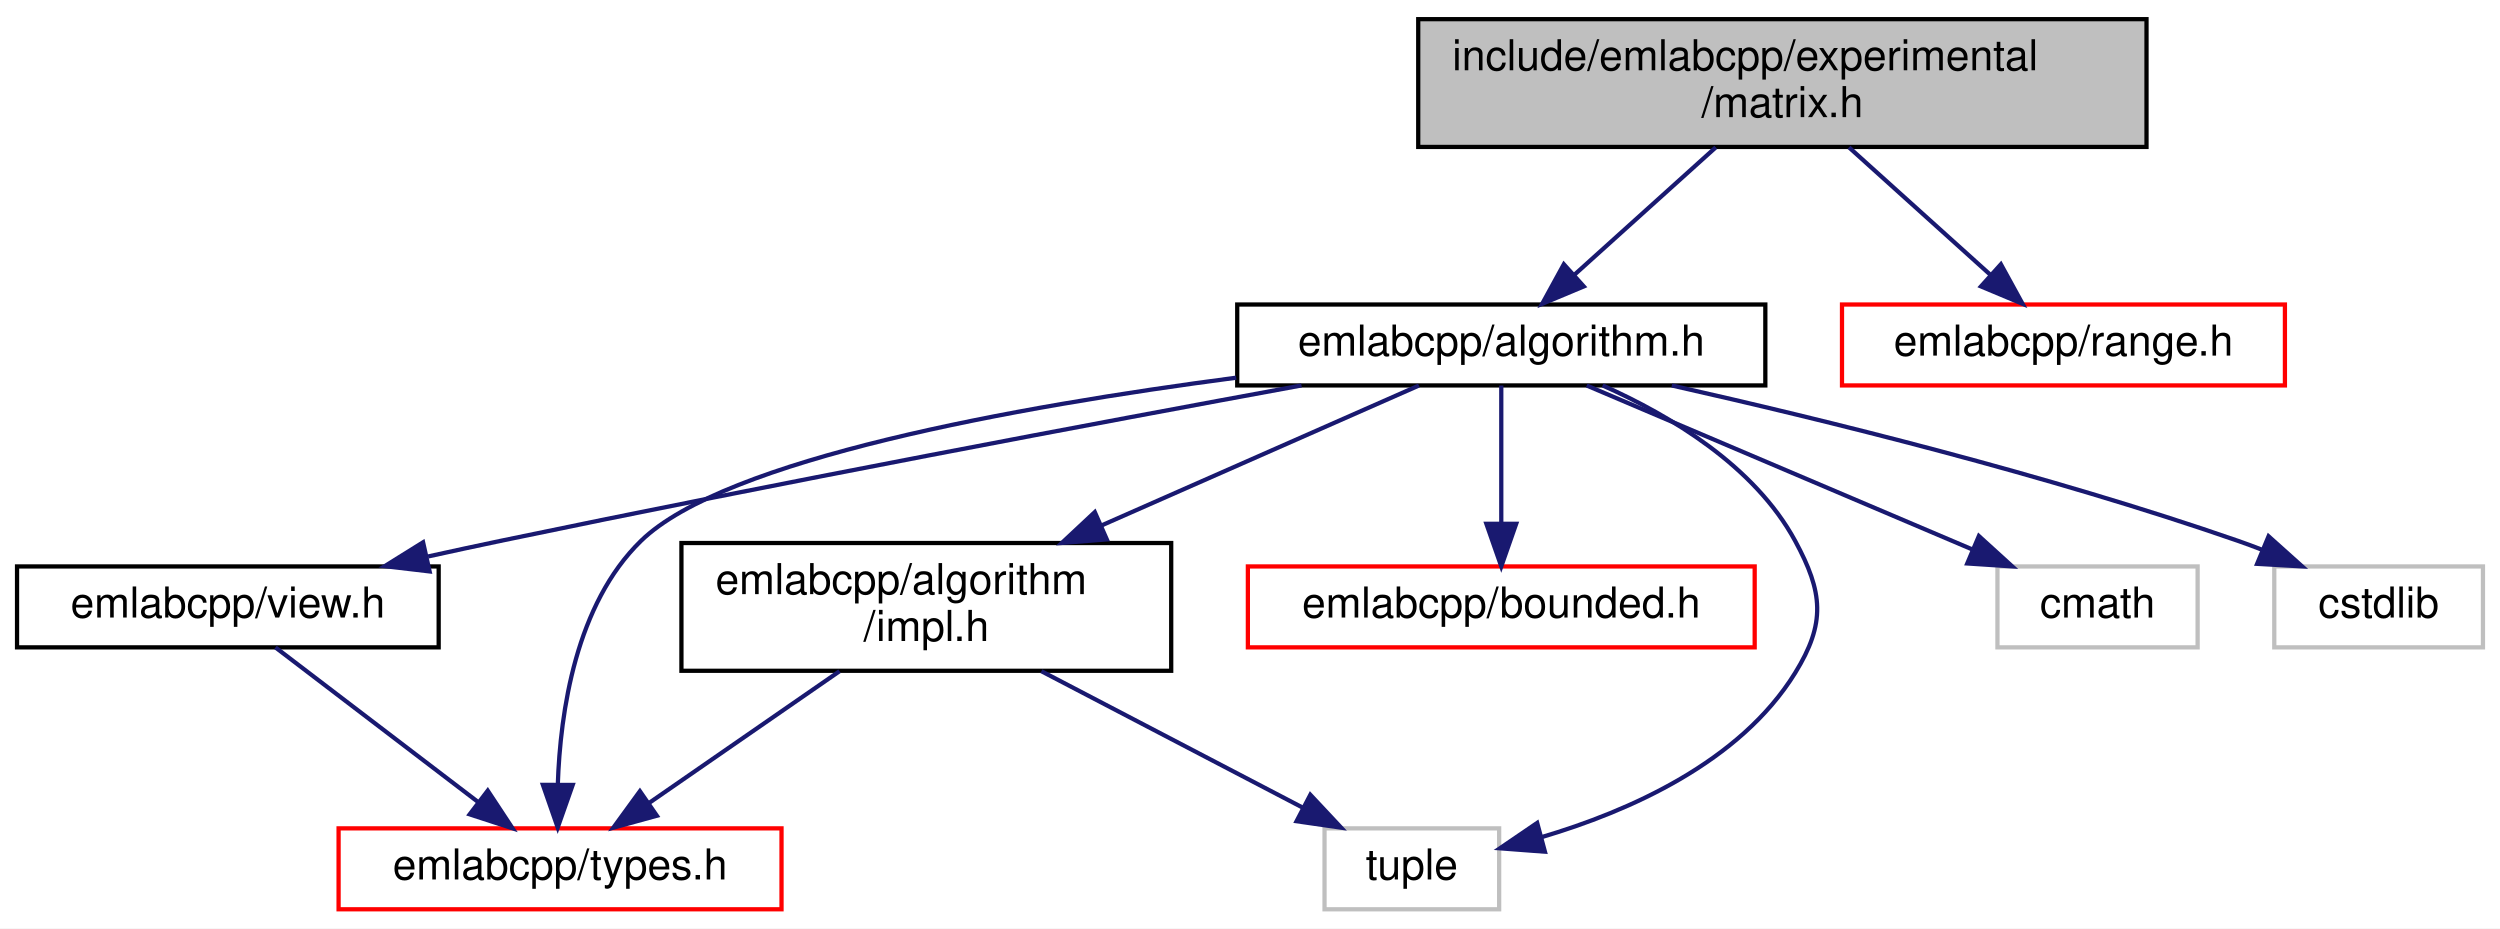
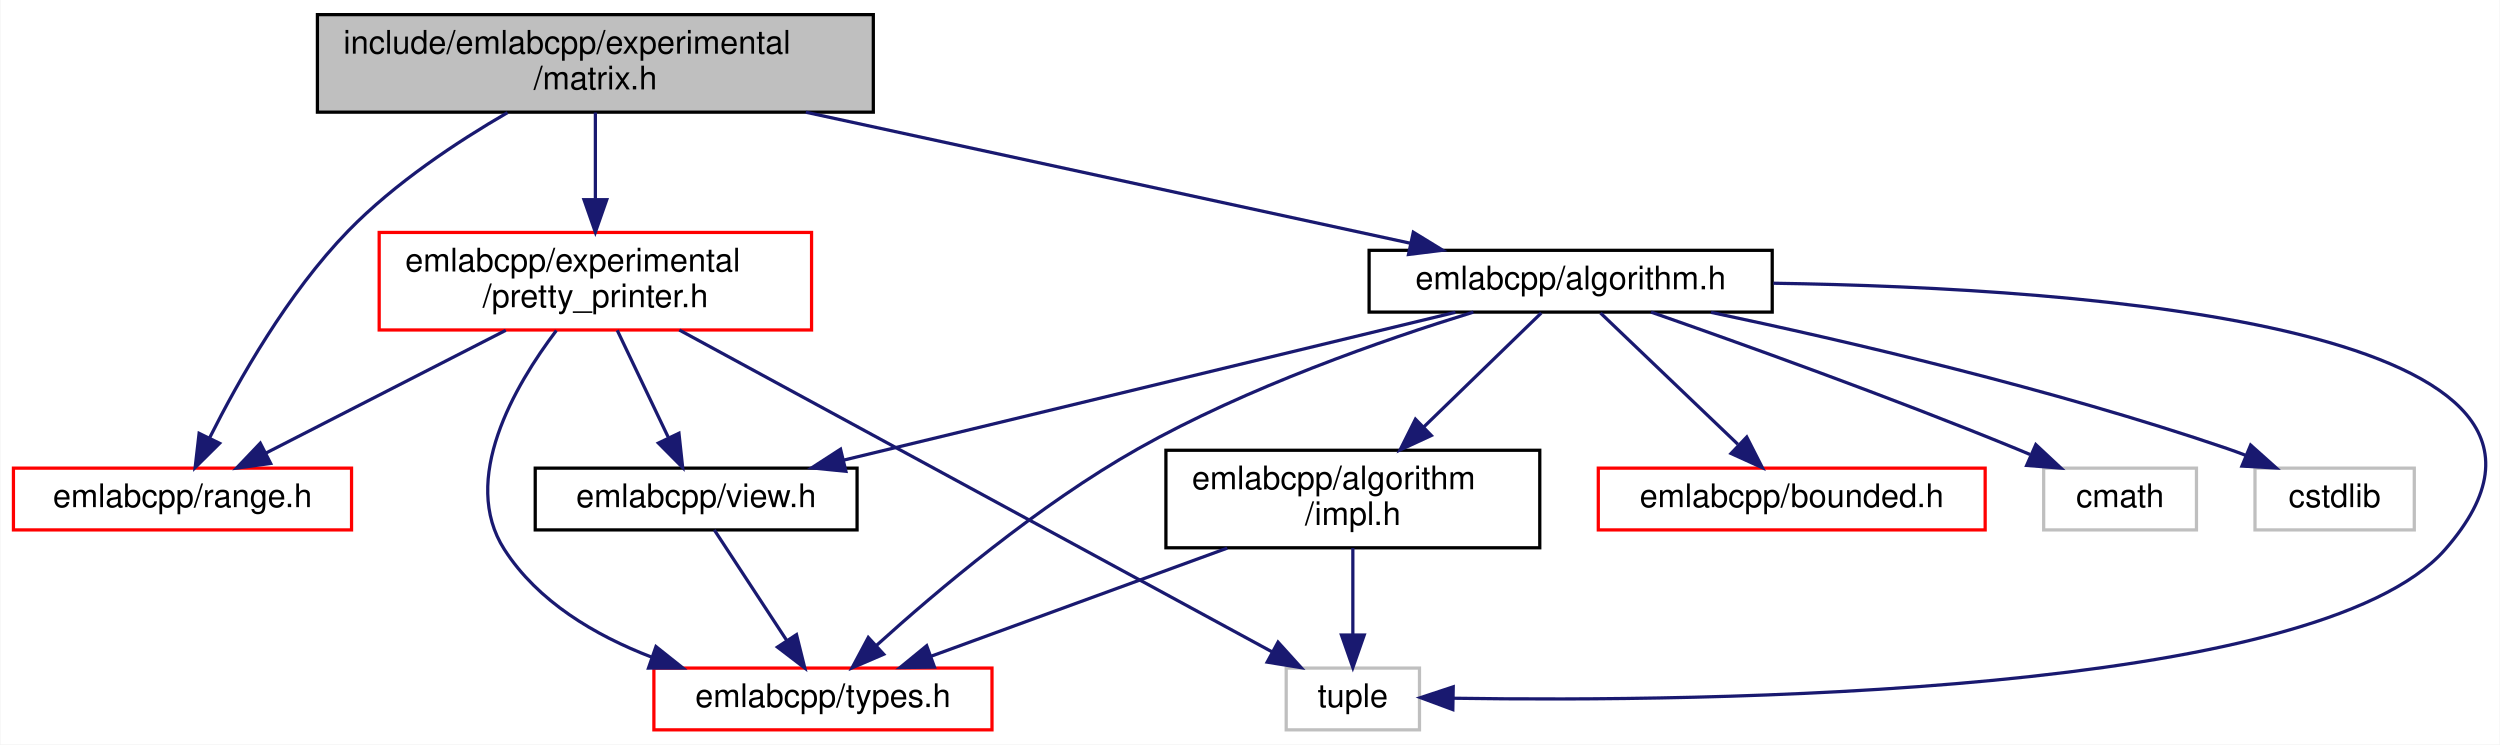
- <svg xmlns="http://www.w3.org/2000/svg" xmlns:xlink="http://www.w3.org/1999/xlink" width="587pt" height="218pt" viewBox="0.00 0.00 587.00 218.00">
-   <g id="graph0" class="graph" transform="scale(1 1) rotate(0) translate(4 214)">
-     <polygon fill="white" stroke="transparent" points="-4,4 -4,-214 583,-214 583,4 -4,4" />
+ <svg xmlns="http://www.w3.org/2000/svg" xmlns:xlink="http://www.w3.org/1999/xlink" width="769pt" height="229pt" viewBox="0.00 0.00 768.73 229.00">
+   <g id="graph0" class="graph" transform="scale(1 1) rotate(0) translate(4 225)">
+     <polygon fill="white" stroke="transparent" points="-4,4 -4,-225 764.73,-225 764.73,4 -4,4" />
    <g id="node1" class="node">
      <g id="a_node1">
        <a xlink:title=" ">
-           <polygon fill="#bfbfbf" stroke="black" points="329,-179.5 329,-209.5 500,-209.5 500,-179.5 329,-179.5" />
-           <text text-anchor="start" x="337" y="-197.5" font-family="Helvetica,sans-Serif" font-size="10.00">include/emlabcpp/experimental</text>
-           <text text-anchor="middle" x="414.5" y="-186.5" font-family="Helvetica,sans-Serif" font-size="10.00">/matrix.h</text>
+           <polygon fill="#bfbfbf" stroke="black" points="93.5,-190.5 93.5,-220.5 264.5,-220.5 264.5,-190.5 93.5,-190.5" />
+           <text text-anchor="start" x="101.5" y="-208.5" font-family="Helvetica,sans-Serif" font-size="10.00">include/emlabcpp/experimental</text>
+           <text text-anchor="middle" x="179" y="-197.5" font-family="Helvetica,sans-Serif" font-size="10.00">/matrix.h</text>
        </a>
      </g>
    </g>
    <g id="node2" class="node">
      <g id="a_node2">
        <a xlink:href="algorithm_8h.html" target="_top" xlink:title=" ">
-           <polygon fill="white" stroke="black" points="286.5,-123.5 286.5,-142.5 410.5,-142.5 410.5,-123.5 286.5,-123.5" />
-           <text text-anchor="middle" x="348.5" y="-130.5" font-family="Helvetica,sans-Serif" font-size="10.00">emlabcpp/algorithm.h</text>
+           <polygon fill="white" stroke="black" points="417,-129 417,-148 541,-148 541,-129 417,-129" />
+           <text text-anchor="middle" x="479" y="-136" font-family="Helvetica,sans-Serif" font-size="10.00">emlabcpp/algorithm.h</text>
        </a>
      </g>
    </g>
    <g id="edge1" class="edge">
-       <path fill="none" stroke="midnightblue" d="M398.86,-179.4C388.87,-170.4 375.92,-158.72 365.65,-149.47" />
-       <polygon fill="midnightblue" stroke="midnightblue" points="367.87,-146.75 358.1,-142.66 363.19,-151.95 367.87,-146.75" />
+       <path fill="none" stroke="midnightblue" d="M243.73,-190.48C299.48,-178.4 378.78,-161.21 429.56,-150.21" />
+       <polygon fill="midnightblue" stroke="midnightblue" points="430.6,-153.57 439.64,-148.03 429.12,-146.73 430.6,-153.57" />
    </g>
    <g id="node10" class="node">
      <g id="a_node10">
-         <a xlink:href="range_8h.html" target="_top" xlink:title=" ">
-           <polygon fill="white" stroke="red" points="428.5,-123.5 428.5,-142.5 532.5,-142.5 532.5,-123.5 428.5,-123.5" />
-           <text text-anchor="middle" x="480.5" y="-130.5" font-family="Helvetica,sans-Serif" font-size="10.00">emlabcpp/range.h</text>
+         <a xlink:href="pretty__printer_8h.html" target="_top" xlink:title=" ">
+           <polygon fill="white" stroke="red" points="112.5,-123.5 112.5,-153.5 245.5,-153.5 245.5,-123.5 112.5,-123.5" />
+           <text text-anchor="start" x="120.5" y="-141.5" font-family="Helvetica,sans-Serif" font-size="10.00">emlabcpp/experimental</text>
+           <text text-anchor="middle" x="179" y="-130.5" font-family="Helvetica,sans-Serif" font-size="10.00">/pretty_printer.h</text>
        </a>
      </g>
    </g>
    <g id="edge12" class="edge">
-       <path fill="none" stroke="midnightblue" d="M430.14,-179.4C440.13,-170.4 453.08,-158.72 463.35,-149.47" />
-       <polygon fill="midnightblue" stroke="midnightblue" points="465.81,-151.95 470.9,-142.66 461.13,-146.75 465.81,-151.95" />
+       <path fill="none" stroke="midnightblue" d="M179,-190.4C179,-182.64 179,-172.81 179,-163.86" />
+       <polygon fill="midnightblue" stroke="midnightblue" points="182.5,-163.58 179,-153.58 175.5,-163.58 182.5,-163.58" />
+     </g>
+     <g id="node11" class="node">
+       <g id="a_node11">
+         <a xlink:href="range_8h.html" target="_top" xlink:title=" ">
+           <polygon fill="white" stroke="red" points="0,-62 0,-81 104,-81 104,-62 0,-62" />
+           <text text-anchor="middle" x="52" y="-69" font-family="Helvetica,sans-Serif" font-size="10.00">emlabcpp/range.h</text>
+         </a>
+       </g>
+     </g>
+     <g id="edge17" class="edge">
+       <path fill="none" stroke="midnightblue" d="M151.97,-190.36C136.44,-181.36 117.25,-168.65 103,-154 84.41,-134.9 69.17,-107.92 60.34,-90.32" />
+       <polygon fill="midnightblue" stroke="midnightblue" points="63.41,-88.64 55.89,-81.18 57.11,-91.7 63.41,-88.64" />
    </g>
    <g id="node3" class="node">
      <g id="a_node3">
        <a xlink:href="impl_8h.html" target="_top" xlink:title=" ">
-           <polygon fill="white" stroke="black" points="156,-56.5 156,-86.5 271,-86.5 271,-56.5 156,-56.5" />
-           <text text-anchor="start" x="164" y="-74.5" font-family="Helvetica,sans-Serif" font-size="10.00">emlabcpp/algorithm</text>
-           <text text-anchor="middle" x="213.5" y="-63.5" font-family="Helvetica,sans-Serif" font-size="10.00">/impl.h</text>
+           <polygon fill="white" stroke="black" points="354.5,-56.5 354.5,-86.5 469.5,-86.5 469.5,-56.5 354.5,-56.5" />
+           <text text-anchor="start" x="362.5" y="-74.5" font-family="Helvetica,sans-Serif" font-size="10.00">emlabcpp/algorithm</text>
+           <text text-anchor="middle" x="412" y="-63.5" font-family="Helvetica,sans-Serif" font-size="10.00">/impl.h</text>
        </a>
      </g>
    </g>
    <g id="edge2" class="edge">
-       <path fill="none" stroke="midnightblue" d="M329.16,-123.48C309.76,-114.93 279.3,-101.5 254.51,-90.57" />
-       <polygon fill="midnightblue" stroke="midnightblue" points="255.88,-87.35 245.32,-86.52 253.06,-93.76 255.88,-87.35" />
+       <path fill="none" stroke="midnightblue" d="M469.96,-128.73C460.74,-119.78 446.06,-105.54 433.78,-93.63" />
+       <polygon fill="midnightblue" stroke="midnightblue" points="436.14,-91.04 426.52,-86.59 431.26,-96.06 436.14,-91.04" />
    </g>
    <g id="node4" class="node">
      <g id="a_node4">
        <a xlink:href="types_8h.html" target="_top" xlink:title=" ">
-           <polygon fill="white" stroke="red" points="75.5,-0.5 75.5,-19.5 179.5,-19.5 179.5,-0.5 75.5,-0.5" />
-           <text text-anchor="middle" x="127.5" y="-7.5" font-family="Helvetica,sans-Serif" font-size="10.00">emlabcpp/types.h</text>
+           <polygon fill="white" stroke="red" points="197,-0.5 197,-19.5 301,-19.5 301,-0.5 197,-0.5" />
+           <text text-anchor="middle" x="249" y="-7.5" font-family="Helvetica,sans-Serif" font-size="10.00">emlabcpp/types.h</text>
        </a>
      </g>
    </g>
    <g id="edge6" class="edge">
-       <path fill="none" stroke="midnightblue" d="M286.27,-125.32C234.49,-118.51 166.18,-106.18 146.5,-87 131.24,-72.13 127.54,-46.99 126.97,-29.73" />
-       <polygon fill="midnightblue" stroke="midnightblue" points="130.47,-29.7 126.95,-19.7 123.47,-29.71 130.47,-29.7" />
+       <path fill="none" stroke="midnightblue" d="M449.07,-128.99C421.33,-120.45 379.45,-105.87 346,-87 315.3,-69.68 283.94,-43.17 265.48,-26.48" />
+       <polygon fill="midnightblue" stroke="midnightblue" points="267.69,-23.75 257.96,-19.57 262.95,-28.91 267.69,-23.75" />
    </g>
    <g id="node5" class="node">
      <g id="a_node5">
        <a xlink:title=" ">
-           <polygon fill="white" stroke="#bfbfbf" points="307,-0.5 307,-19.5 348,-19.5 348,-0.5 307,-0.5" />
-           <text text-anchor="middle" x="327.5" y="-7.5" font-family="Helvetica,sans-Serif" font-size="10.00">tuple</text>
+           <polygon fill="white" stroke="#bfbfbf" points="391.5,-0.5 391.5,-19.5 432.5,-19.5 432.5,-0.5 391.5,-0.5" />
+           <text text-anchor="middle" x="412" y="-7.5" font-family="Helvetica,sans-Serif" font-size="10.00">tuple</text>
        </a>
      </g>
    </g>
    <g id="edge11" class="edge">
-       <path fill="none" stroke="midnightblue" d="M372.29,-123.5C388.22,-116.41 407.96,-104.61 417.5,-87 424.06,-74.89 424.74,-67.72 417.5,-56 404.56,-35.06 378.59,-23.53 357.86,-17.41" />
-       <polygon fill="midnightblue" stroke="midnightblue" points="358.75,-14.02 348.18,-14.82 356.93,-20.78 358.75,-14.02" />
+       <path fill="none" stroke="midnightblue" d="M541.35,-137.88C638.23,-136.41 807.85,-124.4 748,-56 708.48,-10.83 518.64,-9.07 443.1,-10.22" />
+       <polygon fill="midnightblue" stroke="midnightblue" points="442.75,-6.73 432.82,-10.41 442.88,-13.73 442.75,-6.73" />
    </g>
    <g id="node6" class="node">
      <g id="a_node6">
        <a xlink:href="bounded_8h.html" target="_top" xlink:title=" ">
-           <polygon fill="white" stroke="red" points="289,-62 289,-81 408,-81 408,-62 289,-62" />
-           <text text-anchor="middle" x="348.5" y="-69" font-family="Helvetica,sans-Serif" font-size="10.00">emlabcpp/bounded.h</text>
+           <polygon fill="white" stroke="red" points="487.5,-62 487.5,-81 606.5,-81 606.5,-62 487.5,-62" />
+           <text text-anchor="middle" x="547" y="-69" font-family="Helvetica,sans-Serif" font-size="10.00">emlabcpp/bounded.h</text>
        </a>
      </g>
    </g>
    <g id="edge5" class="edge">
-       <path fill="none" stroke="midnightblue" d="M348.5,-123.48C348.5,-115.08 348.5,-101.98 348.5,-91.16" />
-       <polygon fill="midnightblue" stroke="midnightblue" points="352,-91.01 348.5,-81.01 345,-91.01 352,-91.01" />
+       <path fill="none" stroke="midnightblue" d="M488.17,-128.73C498.98,-118.4 517.15,-101.04 530.44,-88.33" />
+       <polygon fill="midnightblue" stroke="midnightblue" points="533.16,-90.57 537.97,-81.13 528.33,-85.51 533.16,-90.57" />
    </g>
    <g id="node7" class="node">
      <g id="a_node7">
        <a xlink:href="view_8h.html" target="_top" xlink:title=" ">
-           <polygon fill="white" stroke="black" points="0,-62 0,-81 99,-81 99,-62 0,-62" />
-           <text text-anchor="middle" x="49.5" y="-69" font-family="Helvetica,sans-Serif" font-size="10.00">emlabcpp/view.h</text>
+           <polygon fill="white" stroke="black" points="160.5,-62 160.5,-81 259.5,-81 259.5,-62 160.5,-62" />
+           <text text-anchor="middle" x="210" y="-69" font-family="Helvetica,sans-Serif" font-size="10.00">emlabcpp/view.h</text>
        </a>
      </g>
    </g>
    <g id="edge7" class="edge">
-       <path fill="none" stroke="midnightblue" d="M301.59,-123.5C254.09,-114.77 178.56,-100.59 113.5,-87 107.99,-85.85 102.23,-84.6 96.51,-83.34" />
-       <polygon fill="midnightblue" stroke="midnightblue" points="96.87,-79.83 86.34,-81.07 95.34,-86.67 96.87,-79.83" />
+       <path fill="none" stroke="midnightblue" d="M443.56,-128.94C395.17,-117.24 308.41,-96.28 255.34,-83.46" />
+       <polygon fill="midnightblue" stroke="midnightblue" points="256.06,-80.03 245.52,-81.08 254.42,-86.83 256.06,-80.03" />
    </g>
    <g id="node8" class="node">
      <g id="a_node8">
        <a xlink:title=" ">
-           <polygon fill="white" stroke="#bfbfbf" points="465,-62 465,-81 512,-81 512,-62 465,-62" />
-           <text text-anchor="middle" x="488.5" y="-69" font-family="Helvetica,sans-Serif" font-size="10.00">cmath</text>
+           <polygon fill="white" stroke="#bfbfbf" points="624.5,-62 624.5,-81 671.5,-81 671.5,-62 624.5,-62" />
+           <text text-anchor="middle" x="648" y="-69" font-family="Helvetica,sans-Serif" font-size="10.00">cmath</text>
        </a>
      </g>
    </g>
    <g id="edge9" class="edge">
-       <path fill="none" stroke="midnightblue" d="M368.56,-123.48C392.26,-113.4 431.91,-96.55 459.08,-85" />
-       <polygon fill="midnightblue" stroke="midnightblue" points="460.64,-88.14 468.48,-81.01 457.91,-81.7 460.64,-88.14" />
+       <path fill="none" stroke="midnightblue" d="M503.71,-129C531.3,-119.36 577.19,-102.92 616,-87 617.41,-86.42 618.85,-85.82 620.3,-85.2" />
+       <polygon fill="midnightblue" stroke="midnightblue" points="622.08,-88.24 629.82,-81.01 619.26,-81.83 622.08,-88.24" />
    </g>
    <g id="node9" class="node">
      <g id="a_node9">
        <a xlink:title=" ">
-           <polygon fill="white" stroke="#bfbfbf" points="530,-62 530,-81 579,-81 579,-62 530,-62" />
-           <text text-anchor="middle" x="554.5" y="-69" font-family="Helvetica,sans-Serif" font-size="10.00">cstdlib</text>
+           <polygon fill="white" stroke="#bfbfbf" points="689.5,-62 689.5,-81 738.5,-81 738.5,-62 689.5,-62" />
+           <text text-anchor="middle" x="714" y="-69" font-family="Helvetica,sans-Serif" font-size="10.00">cstdlib</text>
        </a>
      </g>
    </g>
    <g id="edge10" class="edge">
-       <path fill="none" stroke="midnightblue" d="M388.54,-123.49C423.96,-115.52 476.79,-102.53 521.5,-87 523.36,-86.35 525.27,-85.65 527.17,-84.9" />
-       <polygon fill="midnightblue" stroke="midnightblue" points="528.66,-88.08 536.55,-81.01 525.97,-81.61 528.66,-88.08" />
+       <path fill="none" stroke="midnightblue" d="M522.17,-128.92C563.49,-120.2 627.3,-105.36 681,-87 682.87,-86.36 684.77,-85.66 686.68,-84.92" />
+       <polygon fill="midnightblue" stroke="midnightblue" points="688.16,-88.1 696.06,-81.04 685.48,-81.63 688.16,-88.1" />
    </g>
    <g id="edge3" class="edge">
-       <path fill="none" stroke="midnightblue" d="M193.12,-56.4C179.59,-47.04 161.89,-34.79 148.28,-25.38" />
-       <polygon fill="midnightblue" stroke="midnightblue" points="150.23,-22.47 140.01,-19.66 146.25,-28.23 150.23,-22.47" />
+       <path fill="none" stroke="midnightblue" d="M373.37,-56.4C345.66,-46.28 308.69,-32.79 282.28,-23.15" />
+       <polygon fill="midnightblue" stroke="midnightblue" points="283.31,-19.8 272.72,-19.66 280.91,-26.37 283.31,-19.8" />
    </g>
    <g id="edge4" class="edge">
-       <path fill="none" stroke="midnightblue" d="M240.52,-56.4C259.13,-46.68 283.71,-33.86 301.99,-24.31" />
-       <polygon fill="midnightblue" stroke="midnightblue" points="303.67,-27.39 310.91,-19.66 300.43,-21.18 303.67,-27.39" />
+       <path fill="none" stroke="midnightblue" d="M412,-56.4C412,-48.47 412,-38.46 412,-29.86" />
+       <polygon fill="midnightblue" stroke="midnightblue" points="415.5,-29.66 412,-19.66 408.5,-29.66 415.5,-29.66" />
    </g>
    <g id="edge8" class="edge">
-       <path fill="none" stroke="midnightblue" d="M60.68,-61.98C73.07,-52.52 93.29,-37.1 108.25,-25.69" />
-       <polygon fill="midnightblue" stroke="midnightblue" points="110.52,-28.36 116.35,-19.51 106.27,-22.79 110.52,-28.36" />
+       <path fill="none" stroke="midnightblue" d="M215.59,-61.98C221.38,-53.14 230.59,-39.09 237.87,-27.98" />
+       <polygon fill="midnightblue" stroke="midnightblue" points="240.87,-29.79 243.42,-19.51 235.01,-25.95 240.87,-29.79" />
+     </g>
+     <g id="edge14" class="edge">
+       <path fill="none" stroke="midnightblue" d="M167,-123.34C154.12,-106.32 137.27,-77.41 151,-56 161.27,-39.98 178.85,-29.58 196.3,-22.87" />
+       <polygon fill="midnightblue" stroke="midnightblue" points="197.64,-26.11 205.93,-19.51 195.34,-19.5 197.64,-26.11" />
+     </g>
+     <g id="edge16" class="edge">
+       <path fill="none" stroke="midnightblue" d="M204.83,-123.48C249.97,-98.97 342.67,-48.64 387.13,-24.5" />
+       <polygon fill="midnightblue" stroke="midnightblue" points="388.99,-27.48 396.1,-19.63 385.65,-21.33 388.99,-27.48" />
+     </g>
+     <g id="edge15" class="edge">
+       <path fill="none" stroke="midnightblue" d="M185.73,-123.4C190.32,-113.76 196.45,-100.91 201.4,-90.54" />
+       <polygon fill="midnightblue" stroke="midnightblue" points="204.71,-91.73 205.85,-81.19 198.39,-88.71 204.71,-91.73" />
+     </g>
+     <g id="edge13" class="edge">
+       <path fill="none" stroke="midnightblue" d="M151.44,-123.4C129.55,-112.19 99.17,-96.64 77.76,-85.69" />
+       <polygon fill="midnightblue" stroke="midnightblue" points="79.12,-82.45 68.62,-81.01 75.93,-88.68 79.12,-82.45" />
    </g>
  </g>
</svg>
